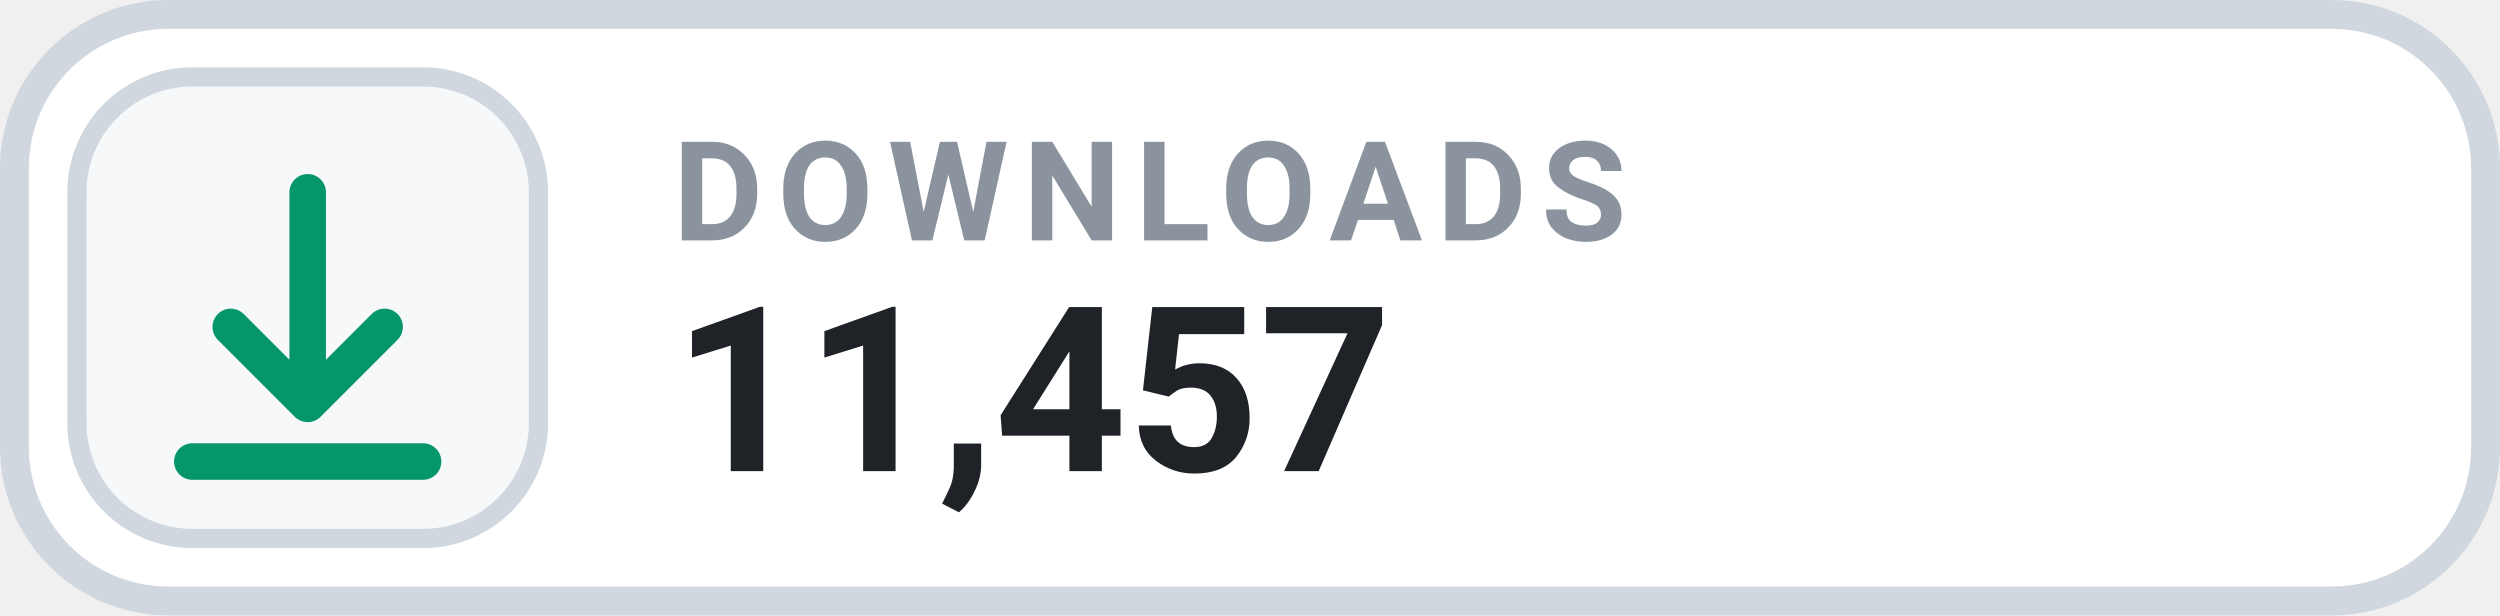
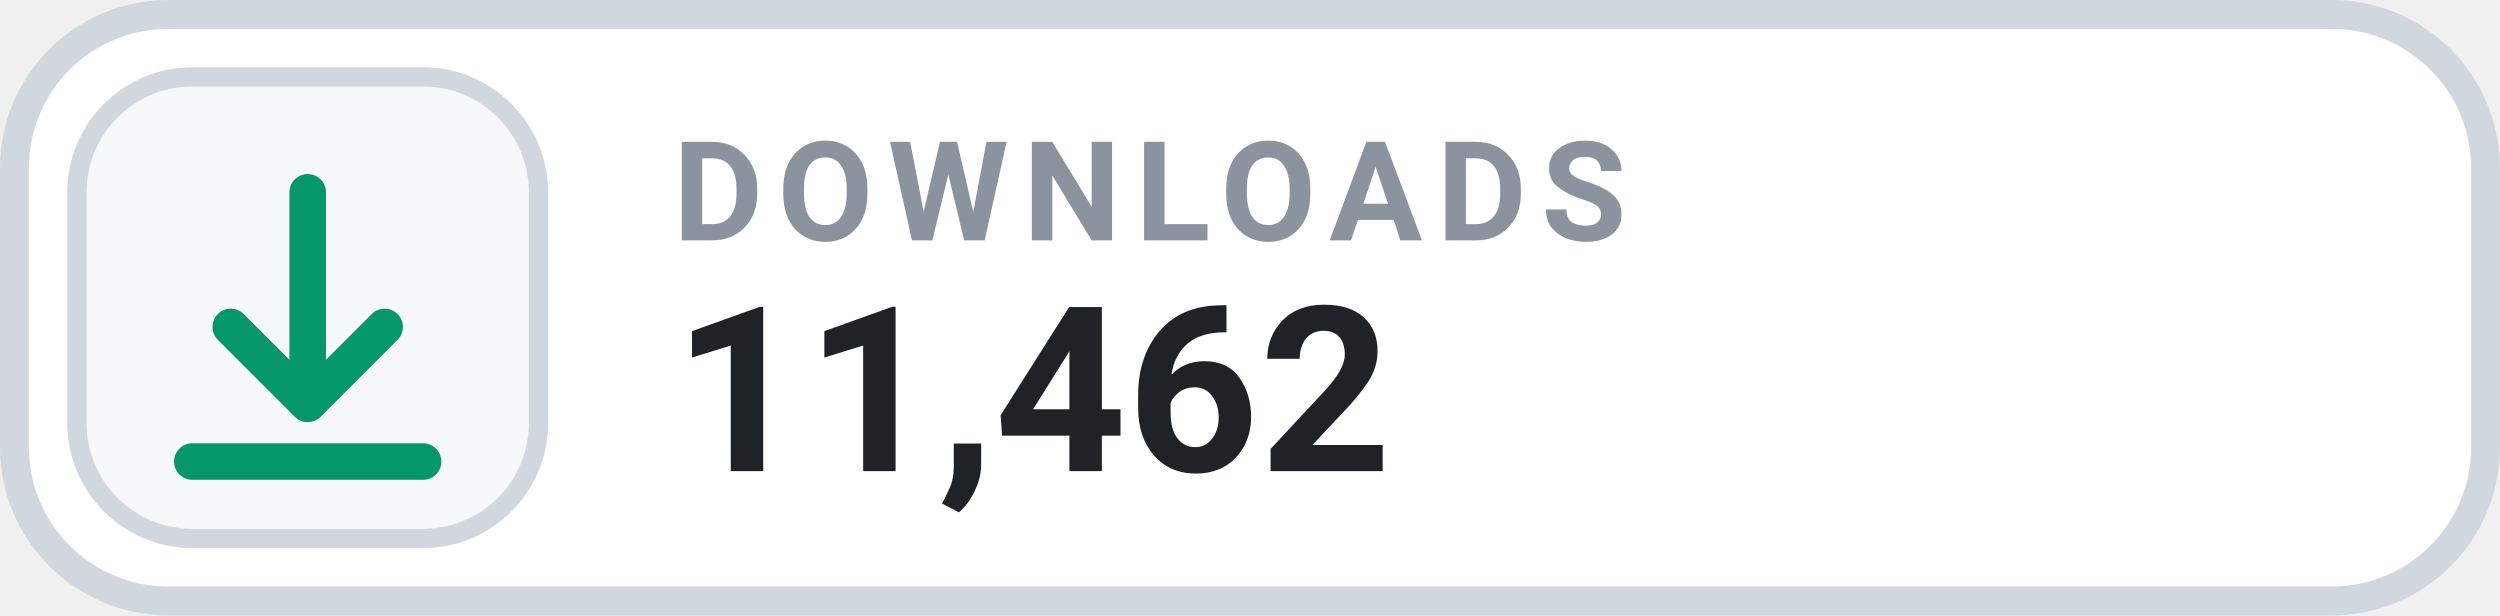
- <svg xmlns="http://www.w3.org/2000/svg" width="130" height="32" viewBox="0 0 130 32" role="img" aria-label="DOWNLOADS 11,457">
+ <svg xmlns="http://www.w3.org/2000/svg" width="130" height="32" viewBox="0 0 130 32" role="img" aria-label="DOWNLOADS 11,462">
  <rect x=".75" y=".75" width="128.5" height="30.5" rx="8" fill="#FFFFFF" stroke="#D0D7DE" stroke-width="1.5" />
  <rect x="4" y="4" width="24" height="24" rx="6" fill="#F6F8FA" stroke="#D0D7DE" stroke-width="1" />
  <g transform="translate(16 16)" style="color:#059669;">
    <path d="M0 -6 v11 m0 0 l4 -4 m-4 4 l-4 -4 M-6 8 h12" fill="none" stroke="currentColor" stroke-width="1.9" stroke-linecap="round" stroke-linejoin="round" />
  </g>
  <text x="35" y="12.5" fill="#8B949E" font-family="-apple-system,BlinkMacSystemFont,'Segoe UI',Roboto,Helvetica,Arial,sans-serif" font-size="7.2" font-weight="700" letter-spacing=".75">DOWNLOADS</text>
-   <text x="35" y="24.5" fill="#1F2328" font-family="-apple-system,BlinkMacSystemFont,'Segoe UI',Roboto,Helvetica,Arial,sans-serif" font-size="12" font-weight="700">11,457</text>
+   <text x="35" y="24.5" fill="#1F2328" font-family="-apple-system,BlinkMacSystemFont,'Segoe UI',Roboto,Helvetica,Arial,sans-serif" font-size="12" font-weight="700">11,462</text>
</svg>
